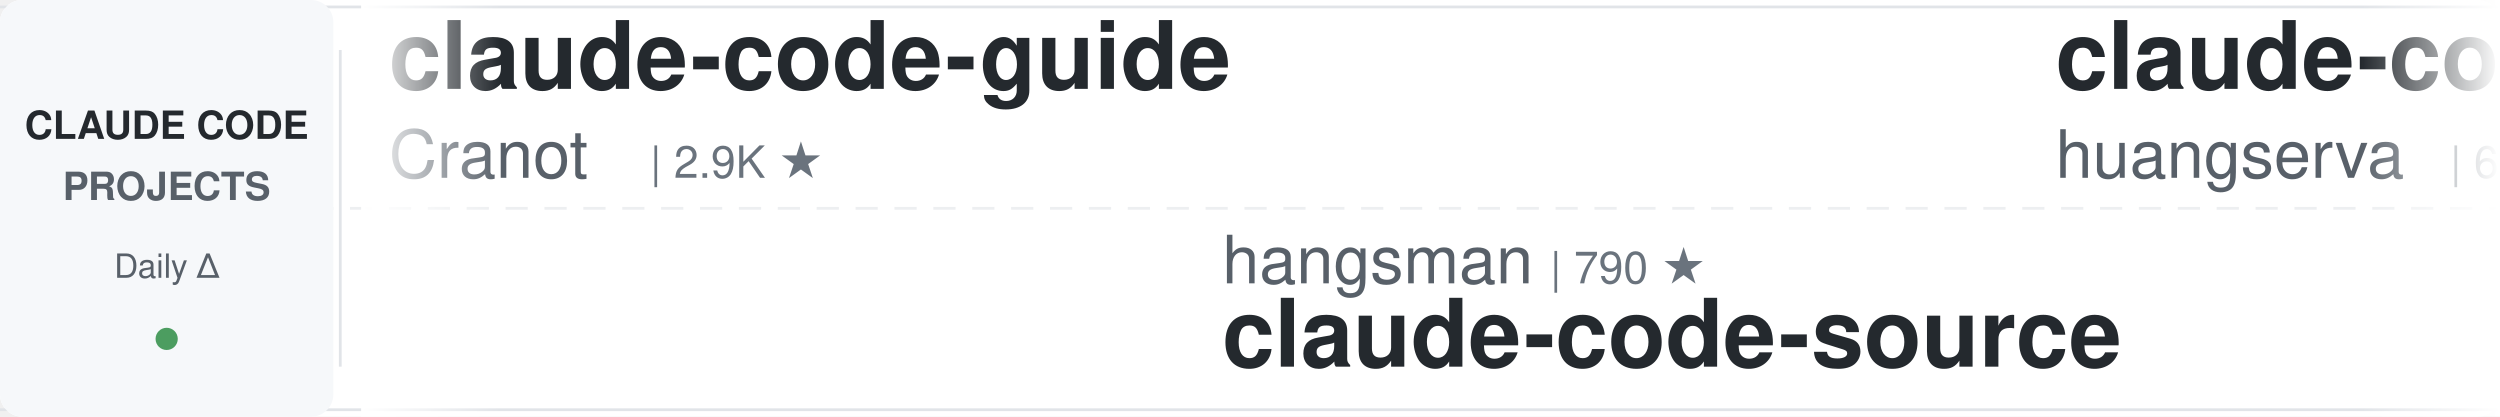
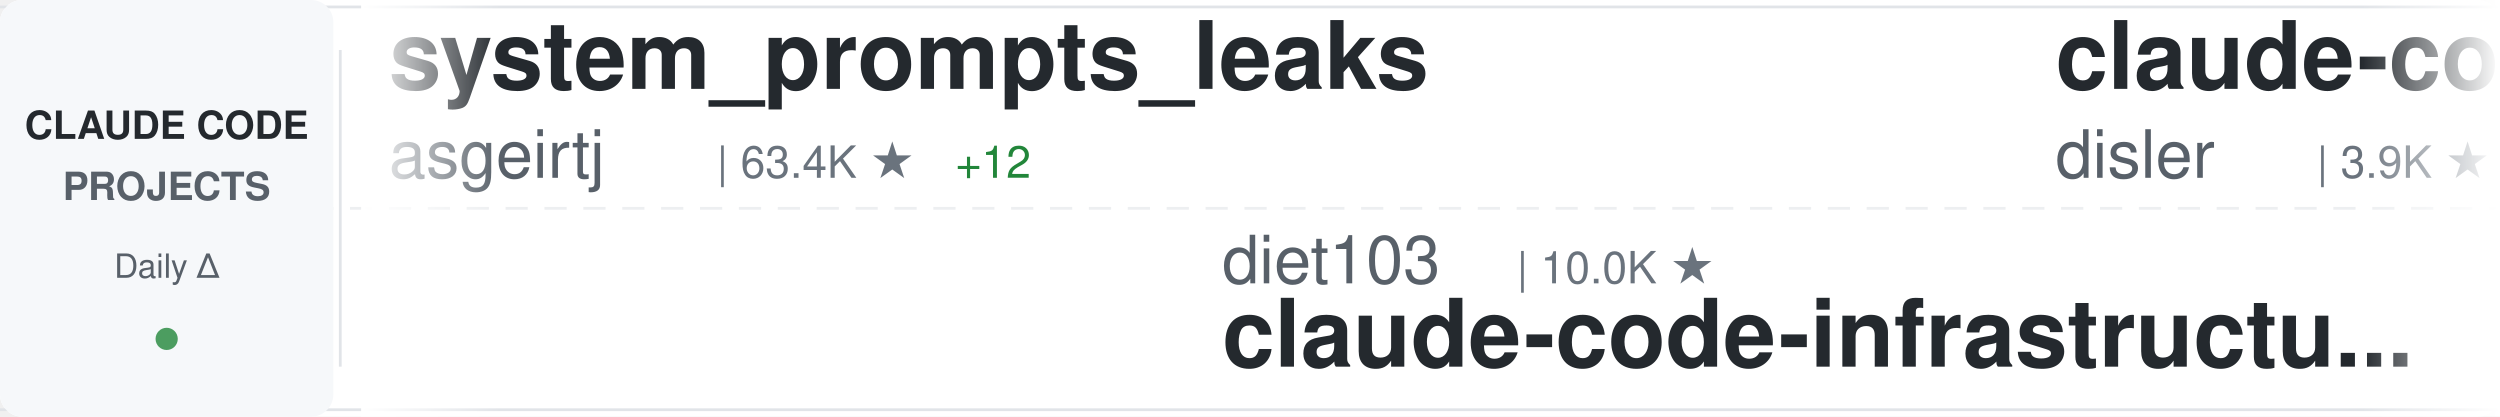
<svg xmlns="http://www.w3.org/2000/svg" width="900" height="150">
  <defs>
    <linearGradient id="awesomeLeftFade" x1="0%" y1="0%" x2="100%" y2="0%">
      <stop offset="0%" style="stop-color:#ffffff;stop-opacity:1" />
      <stop offset="100%" style="stop-color:#ffffff;stop-opacity:0" />
    </linearGradient>
    <linearGradient id="awesomeRightFade" x1="0%" y1="0%" x2="100%" y2="0%">
      <stop offset="0%" style="stop-color:#ffffff;stop-opacity:0" />
      <stop offset="100%" style="stop-color:#ffffff;stop-opacity:1" />
    </linearGradient>
  </defs>
  <rect width="900" height="150" fill="#ffffff" rx="8" />
  <rect x="0" y="2" width="900" height="1" fill="#e1e4e8" />
  <rect x="0" y="147" width="900" height="1" fill="#e1e4e8" />
  <line x1="0" y1="75" x2="900" y2="75" stroke="#e1e4e8" stroke-width="1" stroke-dasharray="8 6" opacity="0.6" />
  <rect x="0" y="0" width="120" height="150" fill="#f6f8fa" rx="8" />
  <text x="60" y="50" font-family="-apple-system, BlinkMacSystemFont, 'Segoe UI', Helvetica, Arial, sans-serif" font-size="14" font-weight="600" fill="#24292e" text-anchor="middle">CLAUDE CODE</text>
  <text x="60" y="72" font-family="-apple-system, BlinkMacSystemFont, 'Segoe UI', Helvetica, Arial, sans-serif" font-size="14" font-weight="600" fill="#586069" text-anchor="middle">PROJECTS</text>
  <text x="60" y="100" font-family="-apple-system, BlinkMacSystemFont, 'Segoe UI', Helvetica, Arial, sans-serif" font-size="12" font-weight="500" fill="#586069" text-anchor="middle">Daily Δ</text>
  <circle cx="60" cy="122" r="4" fill="#22863a" opacity="0.8" />
  <rect x="122" y="18" width="1" height="114" fill="#e1e4e8" />
  <clipPath id="awesomeTickerClip">
    <rect x="130" y="0" width="770" height="150" />
  </clipPath>
  <g clip-path="url(#awesomeTickerClip)">
    <g id="awesomeTickerItems">
      <animateTransform attributeName="transform" attributeType="XML" type="translate" from="0 0" to="-3000 0" dur="54s" repeatCount="indefinite" />
      <g transform="translate(0, 0)">
-         <text x="140" y="32" font-family="-apple-system, BlinkMacSystemFont, 'Segoe UI', Helvetica, Arial, sans-serif" font-size="34" font-weight="600" fill="#24292e">claude-code-guide</text>
-         <text x="140" y="64" font-family="-apple-system, BlinkMacSystemFont, 'Segoe UI', Helvetica, Arial, sans-serif" font-size="24" font-weight="400" fill="#586069">Cranot</text>
-         <text x="234" y="64" font-family="-apple-system, BlinkMacSystemFont, 'Segoe UI', Helvetica, Arial, sans-serif" font-size="16" font-weight="500" fill="#6a737d">| 2.9K ★</text>
+         <text x="140" y="32" font-family="-apple-system, BlinkMacSystemFont, 'Segoe UI', Helvetica, Arial, sans-serif" font-size="34" font-weight="600" fill="#24292e">system_prompts_leaks</text>
+         <text x="140" y="64" font-family="-apple-system, BlinkMacSystemFont, 'Segoe UI', Helvetica, Arial, sans-serif" font-size="24" font-weight="400" fill="#586069">asgeirtj</text>
+         <text x="258" y="64" font-family="-apple-system, BlinkMacSystemFont, 'Segoe UI', Helvetica, Arial, sans-serif" font-size="16" font-weight="500" fill="#6a737d">| 63.4K ★</text>
+         <text x="344" y="64" font-family="-apple-system, BlinkMacSystemFont, 'Segoe UI', Helvetica, Arial, sans-serif" font-size="16" font-weight="500" fill="#22863a"> +12</text>
      </g>
      <g transform="translate(300, 0)">
-         <text x="140" y="102" font-family="-apple-system, BlinkMacSystemFont, 'Segoe UI', Helvetica, Arial, sans-serif" font-size="24" font-weight="400" fill="#586069">hangsman</text>
-         <text x="258" y="102" font-family="-apple-system, BlinkMacSystemFont, 'Segoe UI', Helvetica, Arial, sans-serif" font-size="16" font-weight="500" fill="#6a737d">| 790 ★</text>
-         <text x="140" y="132" font-family="-apple-system, BlinkMacSystemFont, 'Segoe UI', Helvetica, Arial, sans-serif" font-size="34" font-weight="600" fill="#24292e">claude-code-source</text>
+         <text x="140" y="102" font-family="-apple-system, BlinkMacSystemFont, 'Segoe UI', Helvetica, Arial, sans-serif" font-size="24" font-weight="400" fill="#586069">diet103</text>
+         <text x="246" y="102" font-family="-apple-system, BlinkMacSystemFont, 'Segoe UI', Helvetica, Arial, sans-serif" font-size="16" font-weight="500" fill="#6a737d">| 10.0K ★</text>
+         <text x="140" y="132" font-family="-apple-system, BlinkMacSystemFont, 'Segoe UI', Helvetica, Arial, sans-serif" font-size="34" font-weight="600" fill="#24292e">claude-code-infrastructu...</text>
      </g>
      <g transform="translate(600, 0)">
-         <text x="140" y="32" font-family="-apple-system, BlinkMacSystemFont, 'Segoe UI', Helvetica, Arial, sans-serif" font-size="34" font-weight="600" fill="#24292e">claude-code-cli</text>
-         <text x="140" y="64" font-family="-apple-system, BlinkMacSystemFont, 'Segoe UI', Helvetica, Arial, sans-serif" font-size="24" font-weight="400" fill="#586069">huangserva</text>
-         <text x="282" y="64" font-family="-apple-system, BlinkMacSystemFont, 'Segoe UI', Helvetica, Arial, sans-serif" font-size="16" font-weight="500" fill="#6a737d">| 623 ★</text>
+         <text x="140" y="32" font-family="-apple-system, BlinkMacSystemFont, 'Segoe UI', Helvetica, Arial, sans-serif" font-size="34" font-weight="600" fill="#24292e">claude-code-hooks-master...</text>
+         <text x="140" y="64" font-family="-apple-system, BlinkMacSystemFont, 'Segoe UI', Helvetica, Arial, sans-serif" font-size="24" font-weight="400" fill="#586069">disler</text>
+         <text x="234" y="64" font-family="-apple-system, BlinkMacSystemFont, 'Segoe UI', Helvetica, Arial, sans-serif" font-size="16" font-weight="500" fill="#6a737d">| 3.9K ★</text>
      </g>
      <g transform="translate(900, 0)">
-         <text x="140" y="102" font-family="-apple-system, BlinkMacSystemFont, 'Segoe UI', Helvetica, Arial, sans-serif" font-size="24" font-weight="400" fill="#586069">pedrohcgs</text>
-         <text x="270" y="102" font-family="-apple-system, BlinkMacSystemFont, 'Segoe UI', Helvetica, Arial, sans-serif" font-size="16" font-weight="500" fill="#6a737d">| 1.5K ★</text>
-         <text x="347" y="102" font-family="-apple-system, BlinkMacSystemFont, 'Segoe UI', Helvetica, Arial, sans-serif" font-size="16" font-weight="500" fill="#22863a"> +2</text>
-         <text x="140" y="132" font-family="-apple-system, BlinkMacSystemFont, 'Segoe UI', Helvetica, Arial, sans-serif" font-size="34" font-weight="600" fill="#24292e">claude-code-my-workflow</text>
+         <text x="140" y="102" font-family="-apple-system, BlinkMacSystemFont, 'Segoe UI', Helvetica, Arial, sans-serif" font-size="24" font-weight="400" fill="#586069">huangjia2019</text>
+         <text x="306" y="102" font-family="-apple-system, BlinkMacSystemFont, 'Segoe UI', Helvetica, Arial, sans-serif" font-size="16" font-weight="500" fill="#6a737d">| 1.1K ★</text>
+         <text x="383" y="102" font-family="-apple-system, BlinkMacSystemFont, 'Segoe UI', Helvetica, Arial, sans-serif" font-size="16" font-weight="500" fill="#22863a"> +1</text>
+         <text x="140" y="132" font-family="-apple-system, BlinkMacSystemFont, 'Segoe UI', Helvetica, Arial, sans-serif" font-size="34" font-weight="600" fill="#24292e">claude-code-engineering</text>
      </g>
      <g transform="translate(1200, 0)">
+         <text x="140" y="32" font-family="-apple-system, BlinkMacSystemFont, 'Segoe UI', Helvetica, Arial, sans-serif" font-size="34" font-weight="600" fill="#24292e">claude-code-ultimate-gui...</text>
+         <text x="140" y="64" font-family="-apple-system, BlinkMacSystemFont, 'Segoe UI', Helvetica, Arial, sans-serif" font-size="24" font-weight="400" fill="#586069">FlorianBruniaux</text>
+         <text x="342" y="64" font-family="-apple-system, BlinkMacSystemFont, 'Segoe UI', Helvetica, Arial, sans-serif" font-size="16" font-weight="500" fill="#6a737d">| 5.8K ★</text>
+         <text x="419" y="64" font-family="-apple-system, BlinkMacSystemFont, 'Segoe UI', Helvetica, Arial, sans-serif" font-size="16" font-weight="500" fill="#22863a"> +1</text>
+       </g>
+       <g transform="translate(1500, 0)">
+         <text x="140" y="102" font-family="-apple-system, BlinkMacSystemFont, 'Segoe UI', Helvetica, Arial, sans-serif" font-size="24" font-weight="400" fill="#586069">isboyjc</text>
+         <text x="246" y="102" font-family="-apple-system, BlinkMacSystemFont, 'Segoe UI', Helvetica, Arial, sans-serif" font-size="16" font-weight="500" fill="#6a737d">| 161 ★</text>
+         <text x="140" y="132" font-family="-apple-system, BlinkMacSystemFont, 'Segoe UI', Helvetica, Arial, sans-serif" font-size="34" font-weight="600" fill="#24292e">claude-code</text>
+       </g>
+       <g transform="translate(1800, 0)">
+         <text x="140" y="32" font-family="-apple-system, BlinkMacSystemFont, 'Segoe UI', Helvetica, Arial, sans-serif" font-size="34" font-weight="600" fill="#24292e">edmunds-claude-code</text>
+         <text x="140" y="64" font-family="-apple-system, BlinkMacSystemFont, 'Segoe UI', Helvetica, Arial, sans-serif" font-size="24" font-weight="400" fill="#586069">edmund-io</text>
+         <text x="270" y="64" font-family="-apple-system, BlinkMacSystemFont, 'Segoe UI', Helvetica, Arial, sans-serif" font-size="16" font-weight="500" fill="#6a737d">| 1.5K ★</text>
+       </g>
+       <g transform="translate(2100, 0)">
+         <text x="140" y="102" font-family="-apple-system, BlinkMacSystemFont, 'Segoe UI', Helvetica, Arial, sans-serif" font-size="24" font-weight="400" fill="#586069">anthropics</text>
+         <text x="282" y="102" font-family="-apple-system, BlinkMacSystemFont, 'Segoe UI', Helvetica, Arial, sans-serif" font-size="16" font-weight="500" fill="#6a737d">| 171.1K ★</text>
+         <text x="377" y="102" font-family="-apple-system, BlinkMacSystemFont, 'Segoe UI', Helvetica, Arial, sans-serif" font-size="16" font-weight="500" fill="#22863a"> +44</text>
+         <text x="140" y="132" font-family="-apple-system, BlinkMacSystemFont, 'Segoe UI', Helvetica, Arial, sans-serif" font-size="34" font-weight="600" fill="#24292e">skills</text>
+       </g>
+       <g transform="translate(2400, 0)">
        <text x="140" y="32" font-family="-apple-system, BlinkMacSystemFont, 'Segoe UI', Helvetica, Arial, sans-serif" font-size="34" font-weight="600" fill="#24292e">claude-code</text>
        <text x="140" y="64" font-family="-apple-system, BlinkMacSystemFont, 'Segoe UI', Helvetica, Arial, sans-serif" font-size="24" font-weight="400" fill="#586069">Tinkeringg-Lab</text>
        <text x="330" y="64" font-family="-apple-system, BlinkMacSystemFont, 'Segoe UI', Helvetica, Arial, sans-serif" font-size="16" font-weight="500" fill="#6a737d">| 212 ★</text>
      </g>
-       <g transform="translate(1500, 0)">
-         <text x="140" y="102" font-family="-apple-system, BlinkMacSystemFont, 'Segoe UI', Helvetica, Arial, sans-serif" font-size="24" font-weight="400" fill="#586069">SeemSeam</text>
-         <text x="258" y="102" font-family="-apple-system, BlinkMacSystemFont, 'Segoe UI', Helvetica, Arial, sans-serif" font-size="16" font-weight="500" fill="#6a737d">| 3.4K ★</text>
-         <text x="335" y="102" font-family="-apple-system, BlinkMacSystemFont, 'Segoe UI', Helvetica, Arial, sans-serif" font-size="16" font-weight="500" fill="#22863a"> +3</text>
-         <text x="140" y="132" font-family="-apple-system, BlinkMacSystemFont, 'Segoe UI', Helvetica, Arial, sans-serif" font-size="34" font-weight="600" fill="#24292e">claude_codex_bridge</text>
-       </g>
-       <g transform="translate(1800, 0)">
-         <text x="140" y="32" font-family="-apple-system, BlinkMacSystemFont, 'Segoe UI', Helvetica, Arial, sans-serif" font-size="34" font-weight="600" fill="#24292e">claude-code</text>
-         <text x="140" y="64" font-family="-apple-system, BlinkMacSystemFont, 'Segoe UI', Helvetica, Arial, sans-serif" font-size="24" font-weight="400" fill="#586069">isboyjc</text>
-         <text x="246" y="64" font-family="-apple-system, BlinkMacSystemFont, 'Segoe UI', Helvetica, Arial, sans-serif" font-size="16" font-weight="500" fill="#6a737d">| 161 ★</text>
-       </g>
-       <g transform="translate(2100, 0)">
-         <text x="140" y="102" font-family="-apple-system, BlinkMacSystemFont, 'Segoe UI', Helvetica, Arial, sans-serif" font-size="24" font-weight="400" fill="#586069">VILA-Lab</text>
-         <text x="258" y="102" font-family="-apple-system, BlinkMacSystemFont, 'Segoe UI', Helvetica, Arial, sans-serif" font-size="16" font-weight="500" fill="#6a737d">| 2.1K ★</text>
-         <text x="140" y="132" font-family="-apple-system, BlinkMacSystemFont, 'Segoe UI', Helvetica, Arial, sans-serif" font-size="34" font-weight="600" fill="#24292e">Dive-into-Claude-Code</text>
-       </g>
-       <g transform="translate(2400, 0)">
-         <text x="140" y="32" font-family="-apple-system, BlinkMacSystemFont, 'Segoe UI', Helvetica, Arial, sans-serif" font-size="34" font-weight="600" fill="#24292e">Claude-code</text>
-         <text x="140" y="64" font-family="-apple-system, BlinkMacSystemFont, 'Segoe UI', Helvetica, Arial, sans-serif" font-size="24" font-weight="400" fill="#586069">fazxes</text>
-         <text x="234" y="64" font-family="-apple-system, BlinkMacSystemFont, 'Segoe UI', Helvetica, Arial, sans-serif" font-size="16" font-weight="500" fill="#6a737d">| 231 ★</text>
-       </g>
      <g transform="translate(2700, 0)">
-         <text x="140" y="102" font-family="-apple-system, BlinkMacSystemFont, 'Segoe UI', Helvetica, Arial, sans-serif" font-size="24" font-weight="400" fill="#586069">daymade</text>
-         <text x="246" y="102" font-family="-apple-system, BlinkMacSystemFont, 'Segoe UI', Helvetica, Arial, sans-serif" font-size="16" font-weight="500" fill="#6a737d">| 1.3K ★</text>
-         <text x="140" y="132" font-family="-apple-system, BlinkMacSystemFont, 'Segoe UI', Helvetica, Arial, sans-serif" font-size="34" font-weight="600" fill="#24292e">claude-code-skills</text>
+         <text x="140" y="102" font-family="-apple-system, BlinkMacSystemFont, 'Segoe UI', Helvetica, Arial, sans-serif" font-size="24" font-weight="400" fill="#586069">VoltAgent</text>
+         <text x="270" y="102" font-family="-apple-system, BlinkMacSystemFont, 'Segoe UI', Helvetica, Arial, sans-serif" font-size="16" font-weight="500" fill="#6a737d">| 24.6K ★</text>
+         <text x="356" y="102" font-family="-apple-system, BlinkMacSystemFont, 'Segoe UI', Helvetica, Arial, sans-serif" font-size="16" font-weight="500" fill="#22863a"> +9</text>
+         <text x="140" y="132" font-family="-apple-system, BlinkMacSystemFont, 'Segoe UI', Helvetica, Arial, sans-serif" font-size="34" font-weight="600" fill="#24292e">awesome-claude-code-suba...</text>
      </g>
      <g transform="translate(3000, 0)">
-         <text x="140" y="32" font-family="-apple-system, BlinkMacSystemFont, 'Segoe UI', Helvetica, Arial, sans-serif" font-size="34" font-weight="600" fill="#24292e">claude-code-guide</text>
-         <text x="140" y="64" font-family="-apple-system, BlinkMacSystemFont, 'Segoe UI', Helvetica, Arial, sans-serif" font-size="24" font-weight="400" fill="#586069">Cranot</text>
-         <text x="234" y="64" font-family="-apple-system, BlinkMacSystemFont, 'Segoe UI', Helvetica, Arial, sans-serif" font-size="16" font-weight="500" fill="#6a737d">| 2.9K ★</text>
+         <text x="140" y="32" font-family="-apple-system, BlinkMacSystemFont, 'Segoe UI', Helvetica, Arial, sans-serif" font-size="34" font-weight="600" fill="#24292e">system_prompts_leaks</text>
+         <text x="140" y="64" font-family="-apple-system, BlinkMacSystemFont, 'Segoe UI', Helvetica, Arial, sans-serif" font-size="24" font-weight="400" fill="#586069">asgeirtj</text>
+         <text x="258" y="64" font-family="-apple-system, BlinkMacSystemFont, 'Segoe UI', Helvetica, Arial, sans-serif" font-size="16" font-weight="500" fill="#6a737d">| 63.4K ★</text>
+         <text x="344" y="64" font-family="-apple-system, BlinkMacSystemFont, 'Segoe UI', Helvetica, Arial, sans-serif" font-size="16" font-weight="500" fill="#22863a"> +12</text>
      </g>
      <g transform="translate(3300, 0)">
-         <text x="140" y="102" font-family="-apple-system, BlinkMacSystemFont, 'Segoe UI', Helvetica, Arial, sans-serif" font-size="24" font-weight="400" fill="#586069">hangsman</text>
-         <text x="258" y="102" font-family="-apple-system, BlinkMacSystemFont, 'Segoe UI', Helvetica, Arial, sans-serif" font-size="16" font-weight="500" fill="#6a737d">| 790 ★</text>
-         <text x="140" y="132" font-family="-apple-system, BlinkMacSystemFont, 'Segoe UI', Helvetica, Arial, sans-serif" font-size="34" font-weight="600" fill="#24292e">claude-code-source</text>
+         <text x="140" y="102" font-family="-apple-system, BlinkMacSystemFont, 'Segoe UI', Helvetica, Arial, sans-serif" font-size="24" font-weight="400" fill="#586069">diet103</text>
+         <text x="246" y="102" font-family="-apple-system, BlinkMacSystemFont, 'Segoe UI', Helvetica, Arial, sans-serif" font-size="16" font-weight="500" fill="#6a737d">| 10.0K ★</text>
+         <text x="140" y="132" font-family="-apple-system, BlinkMacSystemFont, 'Segoe UI', Helvetica, Arial, sans-serif" font-size="34" font-weight="600" fill="#24292e">claude-code-infrastructu...</text>
      </g>
      <g transform="translate(3600, 0)">
-         <text x="140" y="32" font-family="-apple-system, BlinkMacSystemFont, 'Segoe UI', Helvetica, Arial, sans-serif" font-size="34" font-weight="600" fill="#24292e">claude-code-cli</text>
-         <text x="140" y="64" font-family="-apple-system, BlinkMacSystemFont, 'Segoe UI', Helvetica, Arial, sans-serif" font-size="24" font-weight="400" fill="#586069">huangserva</text>
-         <text x="282" y="64" font-family="-apple-system, BlinkMacSystemFont, 'Segoe UI', Helvetica, Arial, sans-serif" font-size="16" font-weight="500" fill="#6a737d">| 623 ★</text>
+         <text x="140" y="32" font-family="-apple-system, BlinkMacSystemFont, 'Segoe UI', Helvetica, Arial, sans-serif" font-size="34" font-weight="600" fill="#24292e">claude-code-hooks-master...</text>
+         <text x="140" y="64" font-family="-apple-system, BlinkMacSystemFont, 'Segoe UI', Helvetica, Arial, sans-serif" font-size="24" font-weight="400" fill="#586069">disler</text>
+         <text x="234" y="64" font-family="-apple-system, BlinkMacSystemFont, 'Segoe UI', Helvetica, Arial, sans-serif" font-size="16" font-weight="500" fill="#6a737d">| 3.9K ★</text>
      </g>
      <g transform="translate(3900, 0)">
-         <text x="140" y="102" font-family="-apple-system, BlinkMacSystemFont, 'Segoe UI', Helvetica, Arial, sans-serif" font-size="24" font-weight="400" fill="#586069">pedrohcgs</text>
-         <text x="270" y="102" font-family="-apple-system, BlinkMacSystemFont, 'Segoe UI', Helvetica, Arial, sans-serif" font-size="16" font-weight="500" fill="#6a737d">| 1.5K ★</text>
-         <text x="347" y="102" font-family="-apple-system, BlinkMacSystemFont, 'Segoe UI', Helvetica, Arial, sans-serif" font-size="16" font-weight="500" fill="#22863a"> +2</text>
-         <text x="140" y="132" font-family="-apple-system, BlinkMacSystemFont, 'Segoe UI', Helvetica, Arial, sans-serif" font-size="34" font-weight="600" fill="#24292e">claude-code-my-workflow</text>
+         <text x="140" y="102" font-family="-apple-system, BlinkMacSystemFont, 'Segoe UI', Helvetica, Arial, sans-serif" font-size="24" font-weight="400" fill="#586069">huangjia2019</text>
+         <text x="306" y="102" font-family="-apple-system, BlinkMacSystemFont, 'Segoe UI', Helvetica, Arial, sans-serif" font-size="16" font-weight="500" fill="#6a737d">| 1.1K ★</text>
+         <text x="383" y="102" font-family="-apple-system, BlinkMacSystemFont, 'Segoe UI', Helvetica, Arial, sans-serif" font-size="16" font-weight="500" fill="#22863a"> +1</text>
+         <text x="140" y="132" font-family="-apple-system, BlinkMacSystemFont, 'Segoe UI', Helvetica, Arial, sans-serif" font-size="34" font-weight="600" fill="#24292e">claude-code-engineering</text>
      </g>
    </g>
  </g>
  <rect x="130" y="0" width="50" height="150" fill="url(#awesomeLeftFade)" />
  <rect x="850" y="0" width="50" height="150" fill="url(#awesomeRightFade)" />
</svg>
